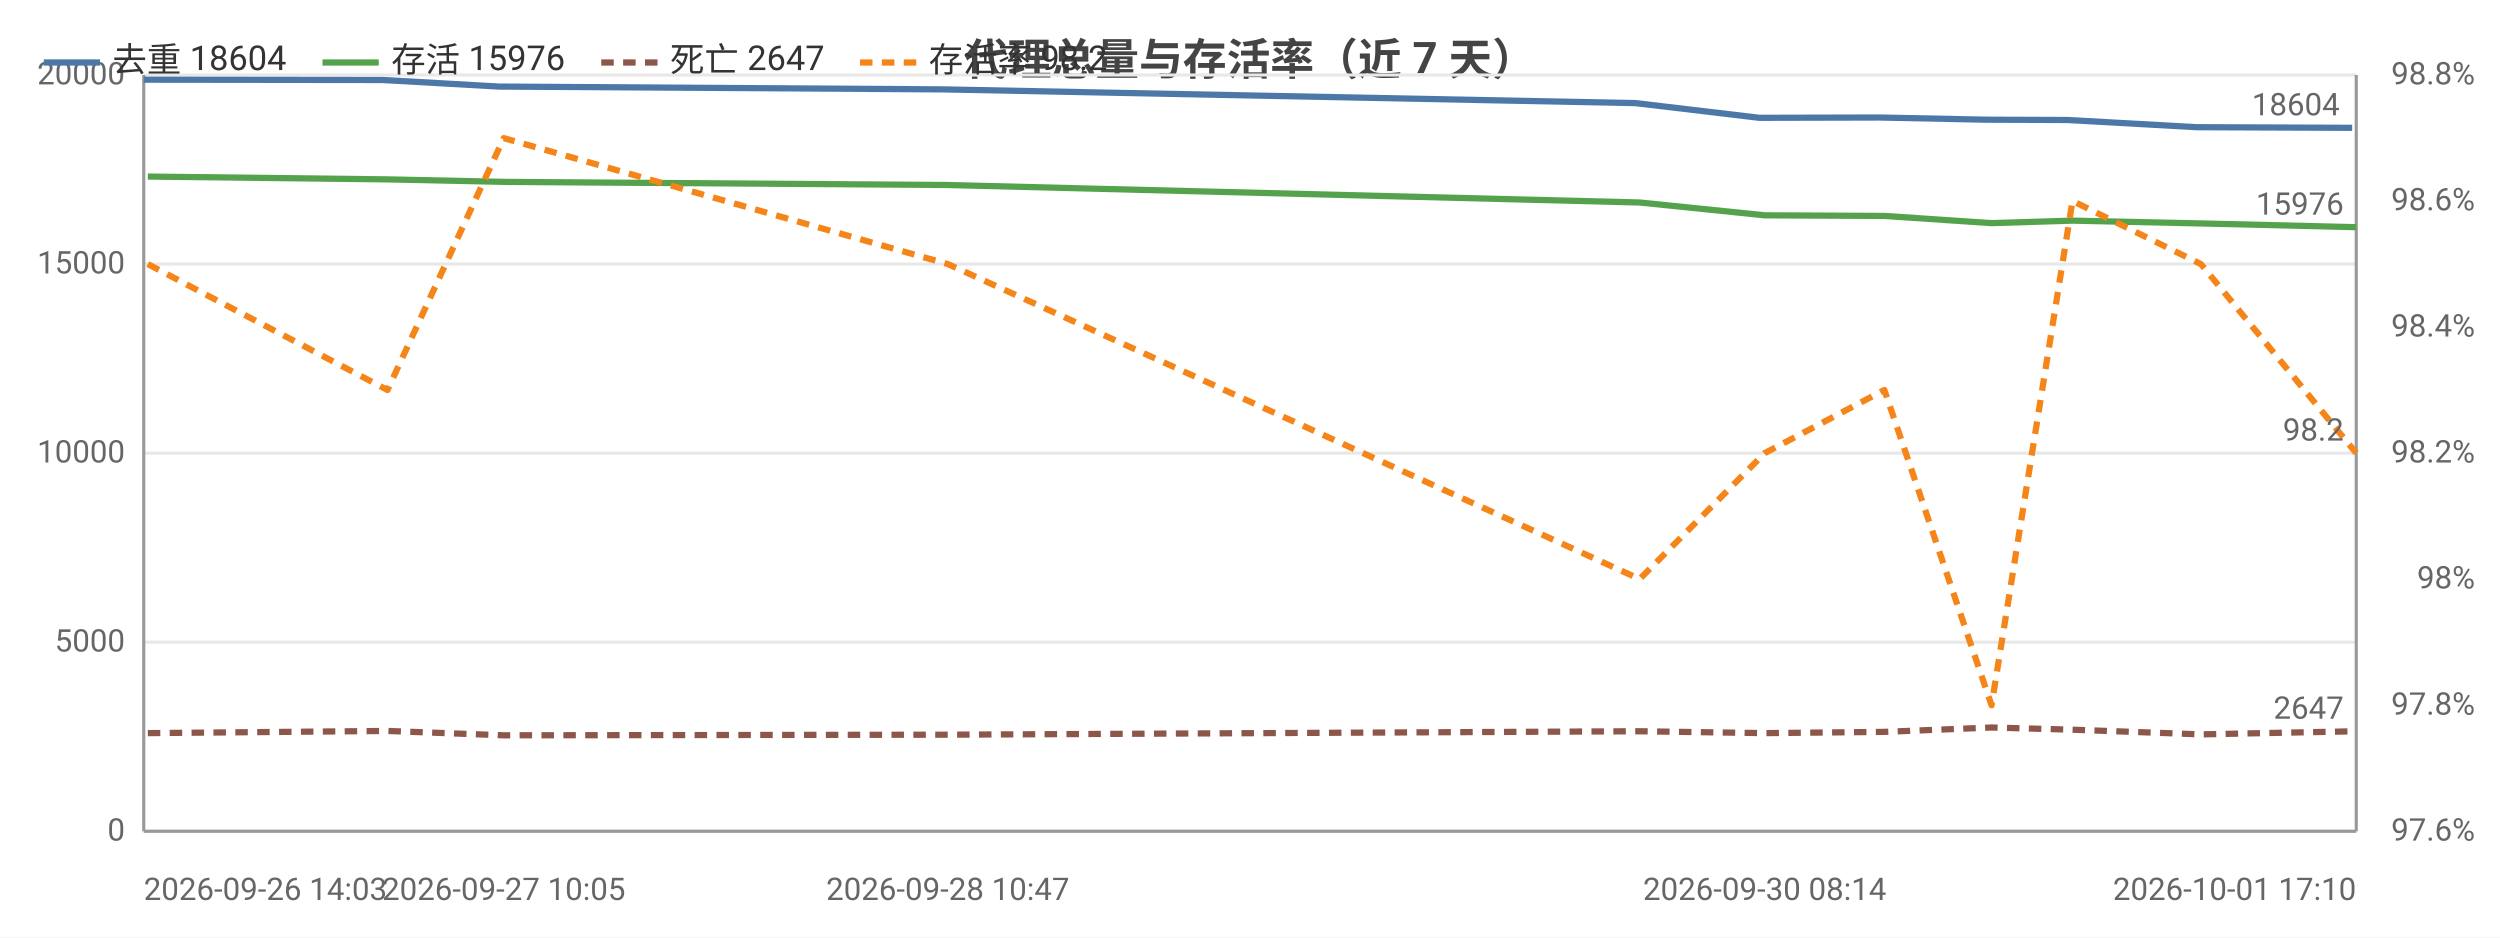
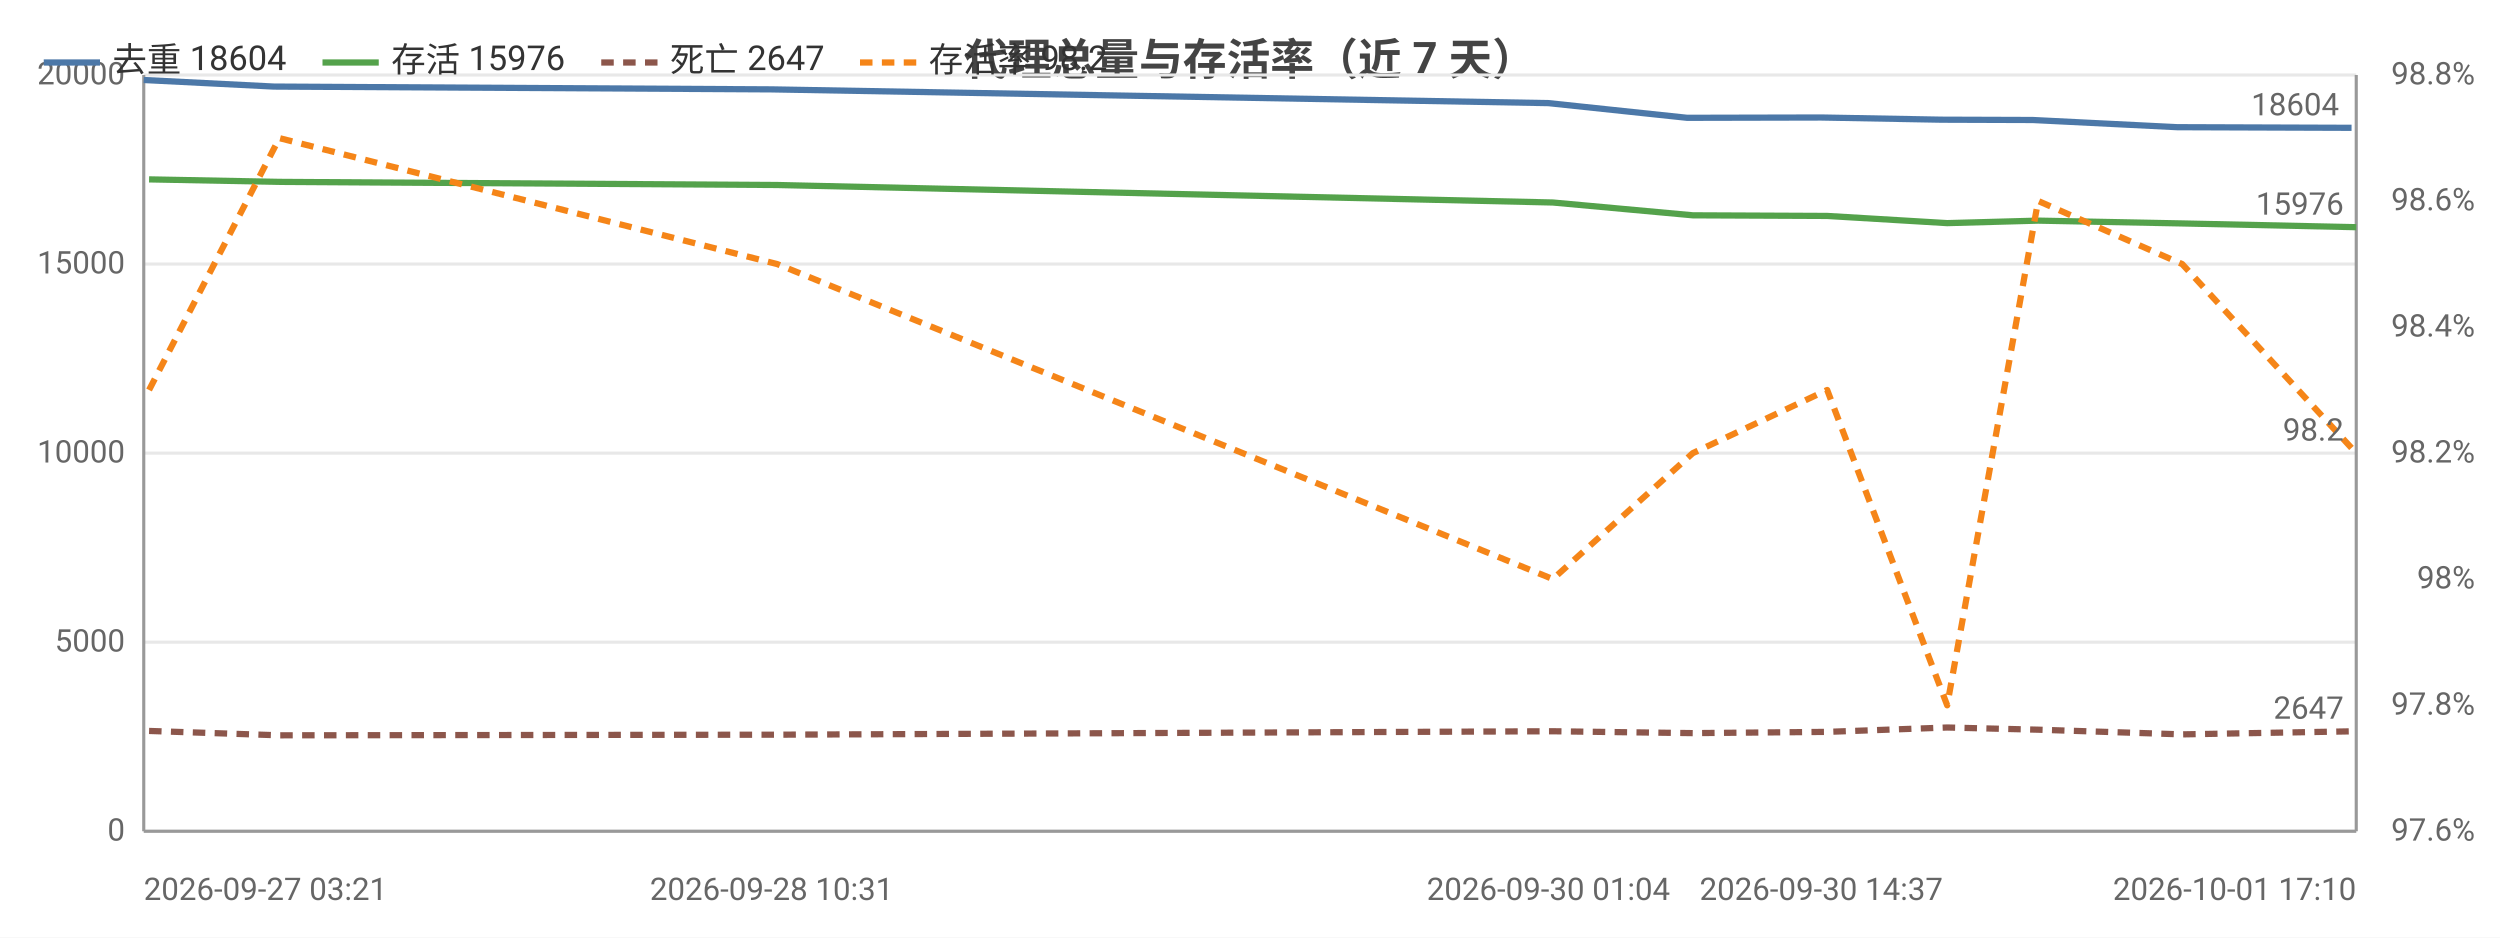
<svg xmlns="http://www.w3.org/2000/svg" width="800" height="300" viewBox="0 0 800 300">
  <rect width="800" height="300" fill="#ffffff" />
  <style>text{font-family:system-ui,-apple-system,'Segoe UI',Roboto,'PingFang SC','Microsoft YaHei','Noto Sans CJK SC',sans-serif}.g{stroke:#e8e8e8;stroke-width:1}.a{stroke:#999;stroke-width:1}.t{font-size:10px;fill:#666}.m{font-size:10px;text-anchor:middle;fill:#666}.e{font-size:10px;text-anchor:end;fill:#666}.l{font-size:11px;fill:#333}.tt{font-size:14px;font-weight:600;text-anchor:middle;fill:#444}.em{font-size:13px;text-anchor:middle;fill:#999}</style>
  <text class="tt" x="400.0" y="24">代理总量与存活率（近 7 天）</text>
  <line class="g" x1="46" y1="266" x2="754" y2="266" />
  <text class="e" x="40" y="269">0</text>
  <line class="g" x1="46" y1="205.5" x2="754" y2="205.5" />
  <text class="e" x="40" y="208.5">5000</text>
  <line class="g" x1="46" y1="145" x2="754" y2="145" />
  <text class="e" x="40" y="148">10000</text>
  <line class="g" x1="46" y1="84.5" x2="754" y2="84.5" />
  <text class="e" x="40" y="87.5">15000</text>
  <line class="g" x1="46" y1="24" x2="754" y2="24" />
  <text class="e" x="40" y="27">20000</text>
  <text class="e" x="792" y="269">97.6%</text>
  <text class="e" x="792" y="228.7">97.8%</text>
  <text class="e" x="792" y="188.3">98%</text>
  <text class="e" x="792" y="148">98.2%</text>
  <text class="e" x="792" y="107.7">98.4%</text>
  <text class="e" x="792" y="67.3">98.6%</text>
  <text class="e" x="792" y="27">98.8%</text>
  <line class="a" x1="754" y1="24" x2="754" y2="266" />
  <line class="a" x1="46" y1="24" x2="46" y2="266" />
  <line class="a" x1="46" y1="266" x2="754" y2="266" />
-   <polyline fill="none" stroke="#4c78a8" stroke-width="2" stroke-linejoin="round" points="46,25.5 122.5,25.6 159.6,27.7 301.7,28.6 523.4,33.0 563.0,37.7 601.3,37.6 635.6,38.3 661.7,38.4 702.9,40.7 752.7,40.9" />
-   <circle cx="46" cy="25.5" r="4" fill="transparent" />
-   <circle cx="122.5" cy="25.6" r="4" fill="transparent" />
-   <circle cx="159.6" cy="27.7" r="4" fill="transparent" />
-   <circle cx="301.7" cy="28.6" r="4" fill="transparent" />
-   <circle cx="523.4" cy="33.0" r="4" fill="transparent" />
-   <circle cx="563.0" cy="37.7" r="4" fill="transparent" />
-   <circle cx="601.3" cy="37.6" r="4" fill="transparent" />
-   <circle cx="635.6" cy="38.3" r="4" fill="transparent" />
-   <circle cx="661.7" cy="38.4" r="4" fill="transparent" />
-   <circle cx="702.9" cy="40.7" r="4" fill="transparent" />
-   <circle cx="752.7" cy="40.9" r="4" fill="transparent" />
-   <text class="t" x="748.7" y="36.9" text-anchor="end" fill="#4c78a8">18604</text>
-   <polyline fill="none" stroke="#54a24b" stroke-width="2" stroke-linejoin="round" points="47.3,56.5 124.0,57.4 161.2,58.2 303.3,59.2 524.7,64.8 564.7,68.9 603.0,69.1 637.3,71.4 663.2,70.6 704.3,71.5 754,72.7" />
-   <circle cx="47.3" cy="56.5" r="4" fill="transparent" />
-   <circle cx="124.0" cy="57.4" r="4" fill="transparent" />
-   <circle cx="161.2" cy="58.2" r="4" fill="transparent" />
-   <circle cx="303.3" cy="59.2" r="4" fill="transparent" />
-   <circle cx="524.7" cy="64.8" r="4" fill="transparent" />
-   <circle cx="564.7" cy="68.9" r="4" fill="transparent" />
-   <circle cx="603.0" cy="69.1" r="4" fill="transparent" />
-   <circle cx="637.3" cy="71.4" r="4" fill="transparent" />
-   <circle cx="663.2" cy="70.6" r="4" fill="transparent" />
-   <circle cx="704.3" cy="71.5" r="4" fill="transparent" />
+   <polyline fill="none" stroke="#4c78a8" stroke-width="2" stroke-linejoin="round" points="46,25.6 87.6,27.7 246.9,28.6 495.5,33.0 539.9,37.7 582.8,37.6 621.3,38.3 650.5,38.4 696.7,40.7 752.5,40.9" />
+   <circle cx="46" cy="25.6" r="4" fill="transparent" />
+   <circle cx="87.6" cy="27.7" r="4" fill="transparent" />
+   <circle cx="246.9" cy="28.6" r="4" fill="transparent" />
+   <circle cx="495.5" cy="33.0" r="4" fill="transparent" />
+   <circle cx="539.9" cy="37.7" r="4" fill="transparent" />
+   <circle cx="582.8" cy="37.6" r="4" fill="transparent" />
+   <circle cx="621.3" cy="38.3" r="4" fill="transparent" />
+   <circle cx="650.5" cy="38.4" r="4" fill="transparent" />
+   <circle cx="696.7" cy="40.7" r="4" fill="transparent" />
+   <circle cx="752.5" cy="40.9" r="4" fill="transparent" />
+   <text class="t" x="748.5" y="36.9" text-anchor="end" fill="#4c78a8">18604</text>
+   <polyline fill="none" stroke="#54a24b" stroke-width="2" stroke-linejoin="round" points="47.7,57.4 89.4,58.2 248.7,59.2 496.9,64.8 541.7,68.9 584.7,69.1 623.1,71.4 652.2,70.6 698.3,71.5 754,72.7" />
+   <circle cx="47.7" cy="57.4" r="4" fill="transparent" />
+   <circle cx="89.4" cy="58.2" r="4" fill="transparent" />
+   <circle cx="248.7" cy="59.2" r="4" fill="transparent" />
+   <circle cx="496.9" cy="64.8" r="4" fill="transparent" />
+   <circle cx="541.7" cy="68.9" r="4" fill="transparent" />
+   <circle cx="584.7" cy="69.1" r="4" fill="transparent" />
+   <circle cx="623.1" cy="71.4" r="4" fill="transparent" />
+   <circle cx="652.2" cy="70.6" r="4" fill="transparent" />
+   <circle cx="698.3" cy="71.5" r="4" fill="transparent" />
  <circle cx="754" cy="72.7" r="4" fill="transparent" />
  <text class="t" x="750" y="68.7" text-anchor="end" fill="#54a24b">15976</text>
-   <polyline fill="none" stroke="#8c564b" stroke-width="2" stroke-dasharray="4,3" stroke-linejoin="round" points="47.3,234.6 124.0,233.9 161.2,235.3 303.3,235.1 524.7,234.0 564.7,234.6 603.0,234.2 637.3,232.8 663.2,233.5 704.3,235.0 754,234.0" />
-   <circle cx="47.3" cy="234.6" r="4" fill="transparent" />
-   <circle cx="124.0" cy="233.9" r="4" fill="transparent" />
-   <circle cx="161.2" cy="235.3" r="4" fill="transparent" />
-   <circle cx="303.3" cy="235.1" r="4" fill="transparent" />
-   <circle cx="524.7" cy="234.0" r="4" fill="transparent" />
-   <circle cx="564.7" cy="234.6" r="4" fill="transparent" />
-   <circle cx="603.0" cy="234.2" r="4" fill="transparent" />
-   <circle cx="637.3" cy="232.8" r="4" fill="transparent" />
-   <circle cx="663.2" cy="233.5" r="4" fill="transparent" />
-   <circle cx="704.3" cy="235.0" r="4" fill="transparent" />
+   <polyline fill="none" stroke="#8c564b" stroke-width="2" stroke-dasharray="4,3" stroke-linejoin="round" points="47.7,233.9 89.4,235.3 248.7,235.1 496.9,234.0 541.7,234.6 584.7,234.2 623.1,232.8 652.2,233.5 698.3,235.0 754,234.0" />
+   <circle cx="47.7" cy="233.9" r="4" fill="transparent" />
+   <circle cx="89.4" cy="235.3" r="4" fill="transparent" />
+   <circle cx="248.7" cy="235.1" r="4" fill="transparent" />
+   <circle cx="496.9" cy="234.0" r="4" fill="transparent" />
+   <circle cx="541.7" cy="234.6" r="4" fill="transparent" />
+   <circle cx="584.7" cy="234.2" r="4" fill="transparent" />
+   <circle cx="623.1" cy="232.8" r="4" fill="transparent" />
+   <circle cx="652.2" cy="233.5" r="4" fill="transparent" />
+   <circle cx="698.3" cy="235.0" r="4" fill="transparent" />
  <circle cx="754" cy="234.0" r="4" fill="transparent" />
  <text class="t" x="750" y="230.0" text-anchor="end" fill="#8c564b">2647</text>
-   <polyline fill="none" stroke="#f58518" stroke-width="2" stroke-dasharray="4,3" stroke-linejoin="round" points="47.3,84.5 124.0,124.8 161.2,44.2 303.3,84.5 524.7,185.3 564.7,145 603.0,124.8 637.3,225.7 663.2,64.3 704.3,84.5 754,145" />
-   <circle cx="47.3" cy="84.5" r="4" fill="transparent" />
-   <circle cx="124.0" cy="124.8" r="4" fill="transparent" />
-   <circle cx="161.2" cy="44.2" r="4" fill="transparent" />
-   <circle cx="303.3" cy="84.5" r="4" fill="transparent" />
-   <circle cx="524.7" cy="185.3" r="4" fill="transparent" />
-   <circle cx="564.7" cy="145" r="4" fill="transparent" />
-   <circle cx="603.0" cy="124.8" r="4" fill="transparent" />
-   <circle cx="637.3" cy="225.7" r="4" fill="transparent" />
-   <circle cx="663.2" cy="64.3" r="4" fill="transparent" />
-   <circle cx="704.3" cy="84.5" r="4" fill="transparent" />
+   <polyline fill="none" stroke="#f58518" stroke-width="2" stroke-dasharray="4,3" stroke-linejoin="round" points="47.7,124.8 89.4,44.2 248.7,84.5 496.9,185.3 541.7,145 584.7,124.8 623.1,225.7 652.2,64.3 698.3,84.5 754,145" />
+   <circle cx="47.7" cy="124.8" r="4" fill="transparent" />
+   <circle cx="89.4" cy="44.2" r="4" fill="transparent" />
+   <circle cx="248.7" cy="84.5" r="4" fill="transparent" />
+   <circle cx="496.9" cy="185.3" r="4" fill="transparent" />
+   <circle cx="541.7" cy="145" r="4" fill="transparent" />
+   <circle cx="584.7" cy="124.8" r="4" fill="transparent" />
+   <circle cx="623.1" cy="225.7" r="4" fill="transparent" />
+   <circle cx="652.2" cy="64.3" r="4" fill="transparent" />
+   <circle cx="698.3" cy="84.5" r="4" fill="transparent" />
  <circle cx="754" cy="145" r="4" fill="transparent" />
  <text class="t" x="750" y="141" text-anchor="end" fill="#f58518">98.2</text>
-   <text class="t" x="46" y="288">2026-09-26 14:03</text>
-   <text class="m" x="161.2" y="288">2026-09-27 10:05</text>
-   <text class="m" x="303.3" y="288">2026-09-28 10:47</text>
-   <text class="m" x="564.7" y="288">2026-09-30 08:14</text>
+   <text class="t" x="46" y="288">2026-09-27 03:21</text>
+   <text class="m" x="246.9" y="288">2026-09-28 10:31</text>
+   <text class="m" x="495.5" y="288">2026-09-30 01:04</text>
+   <text class="m" x="582.8" y="288">2026-09-30 14:37</text>
  <text class="e" x="754" y="288">2026-10-01 17:10</text>
  <line x1="14" y1="20" x2="32" y2="20" stroke="#4c78a8" stroke-width="2" />
  <text class="l" x="36" y="23">去重 18604</text>
  <line x1="103.2" y1="20" x2="121.2" y2="20" stroke="#54a24b" stroke-width="2" />
  <text class="l" x="125.2" y="23">存活 15976</text>
  <line x1="192.4" y1="20" x2="210.4" y2="20" stroke="#8c564b" stroke-width="2" stroke-dasharray="4,3" />
  <text class="l" x="214.4" y="23">死亡 2647</text>
  <line x1="275.2" y1="20" x2="293.2" y2="20" stroke="#f58518" stroke-width="2" stroke-dasharray="4,3" />
  <text class="l" x="297.2" y="23">存活率 98.2</text>
</svg>
